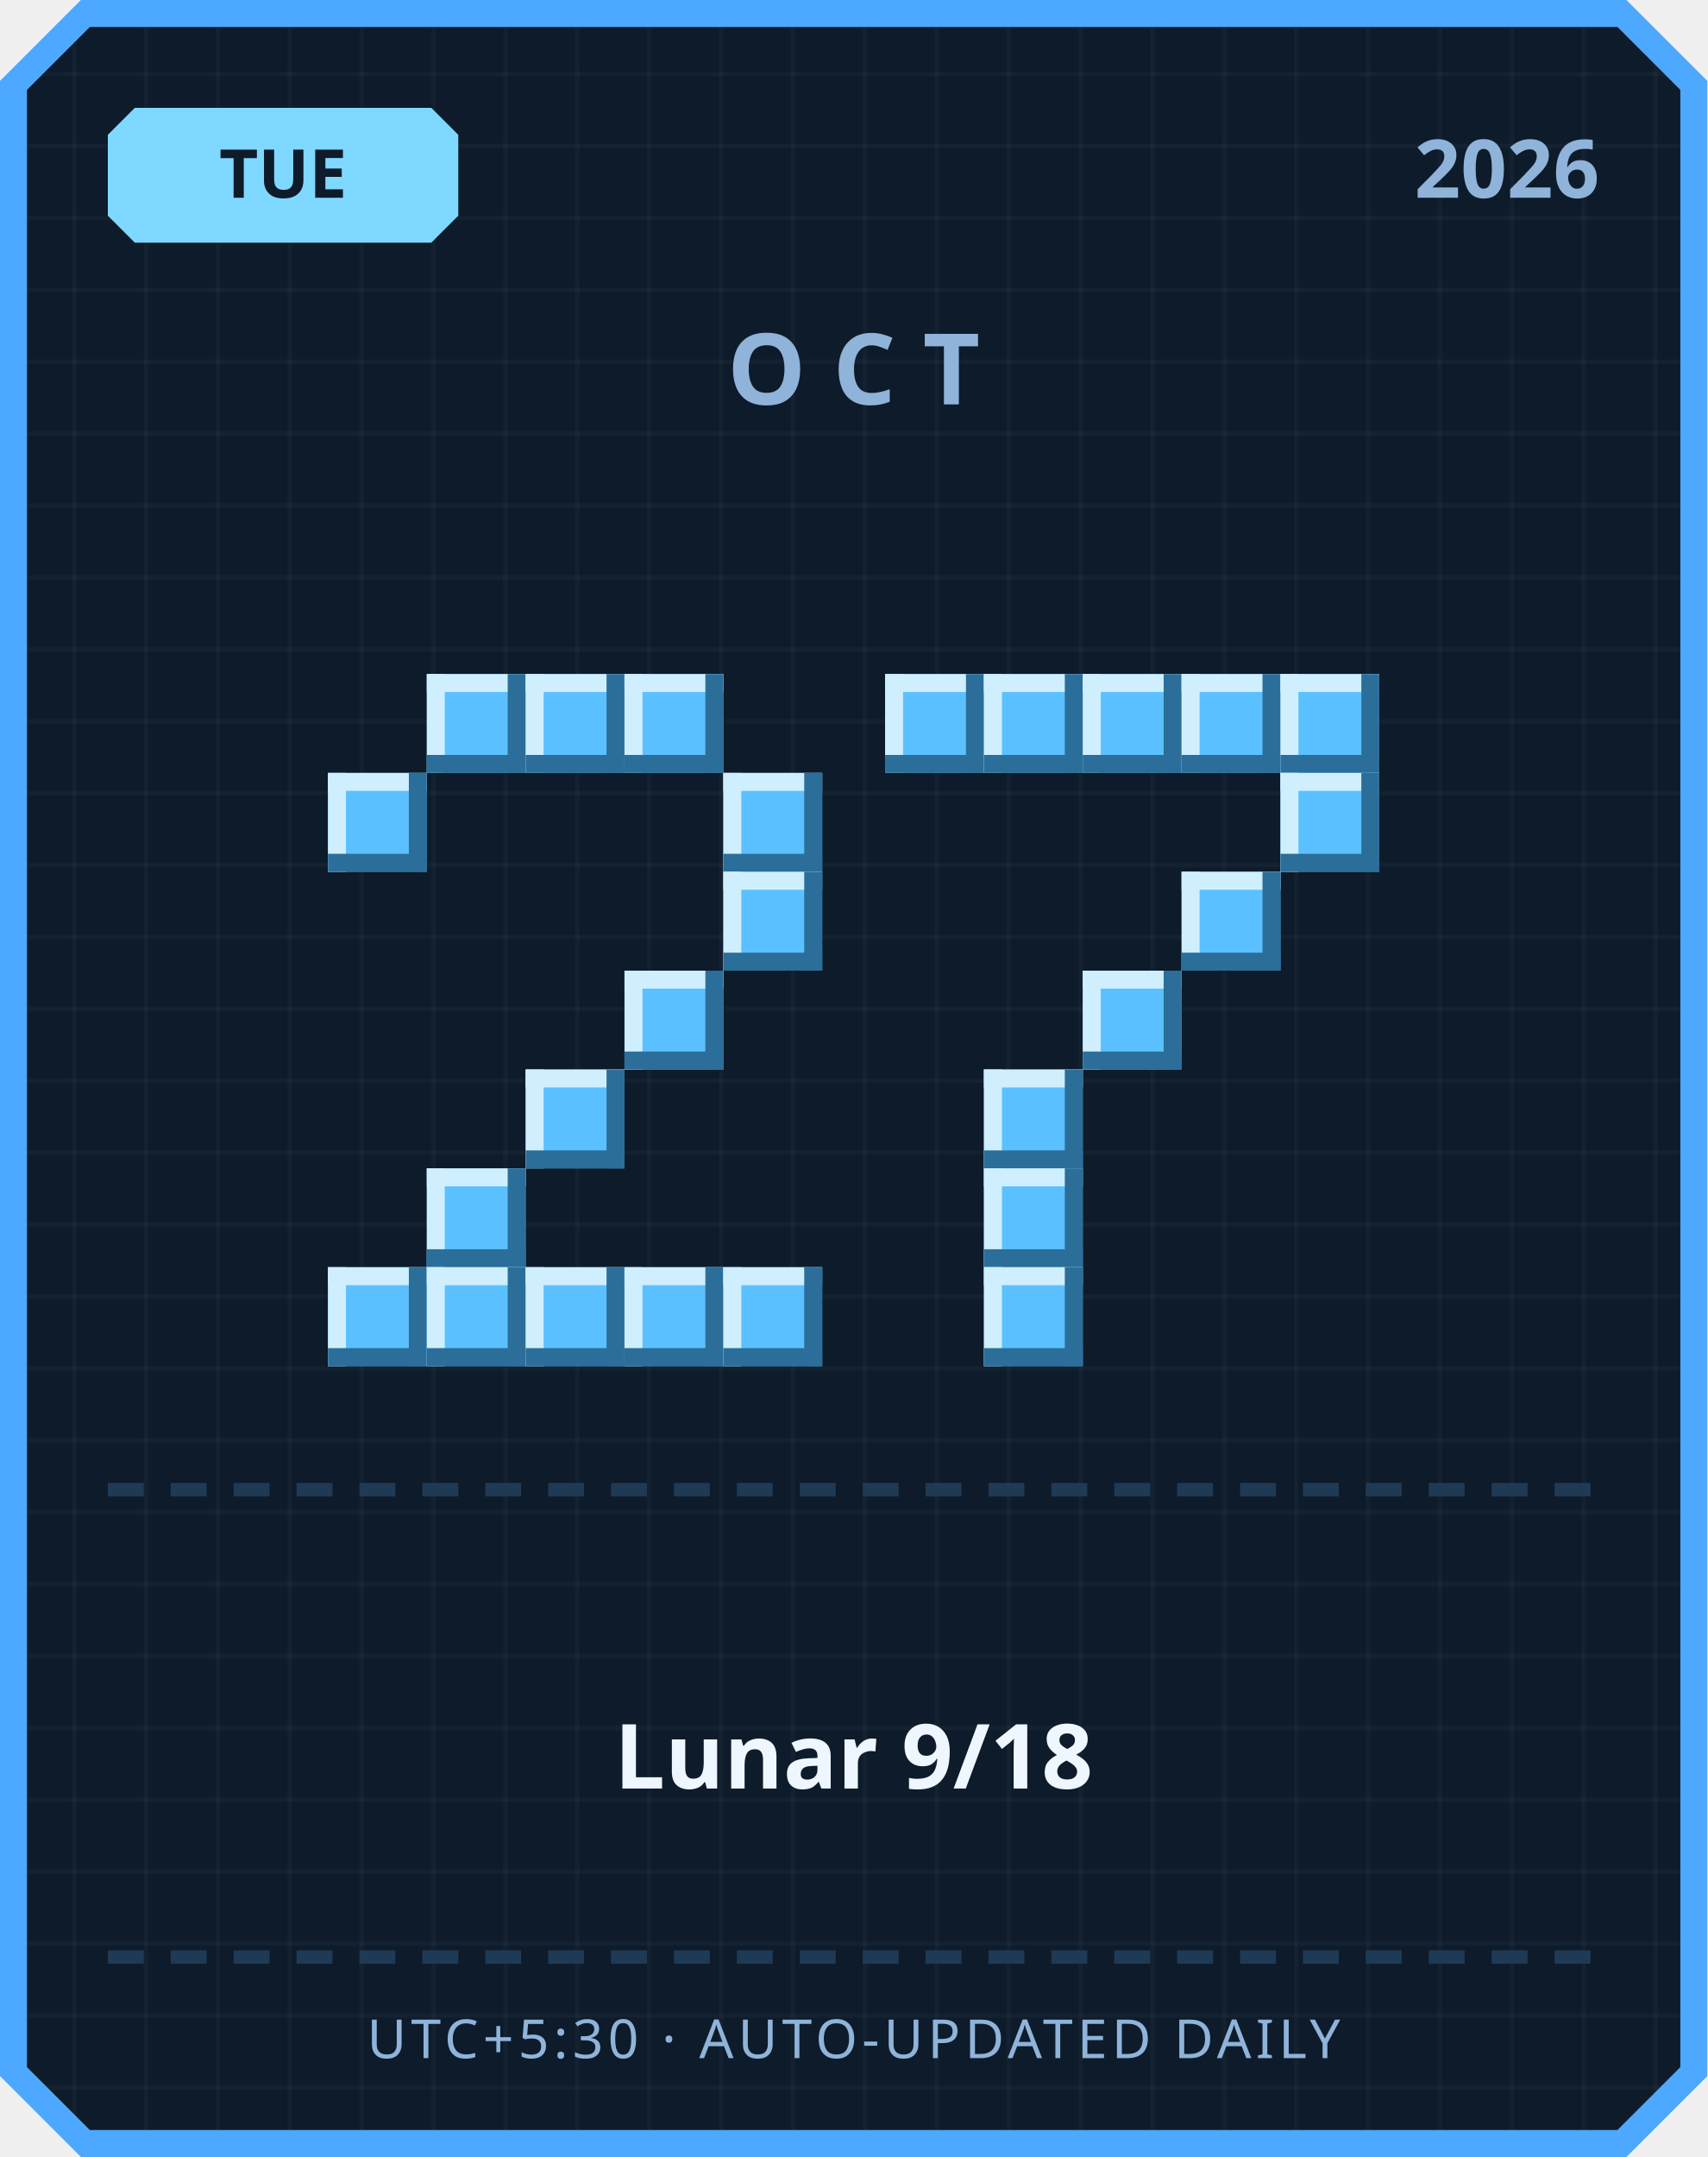
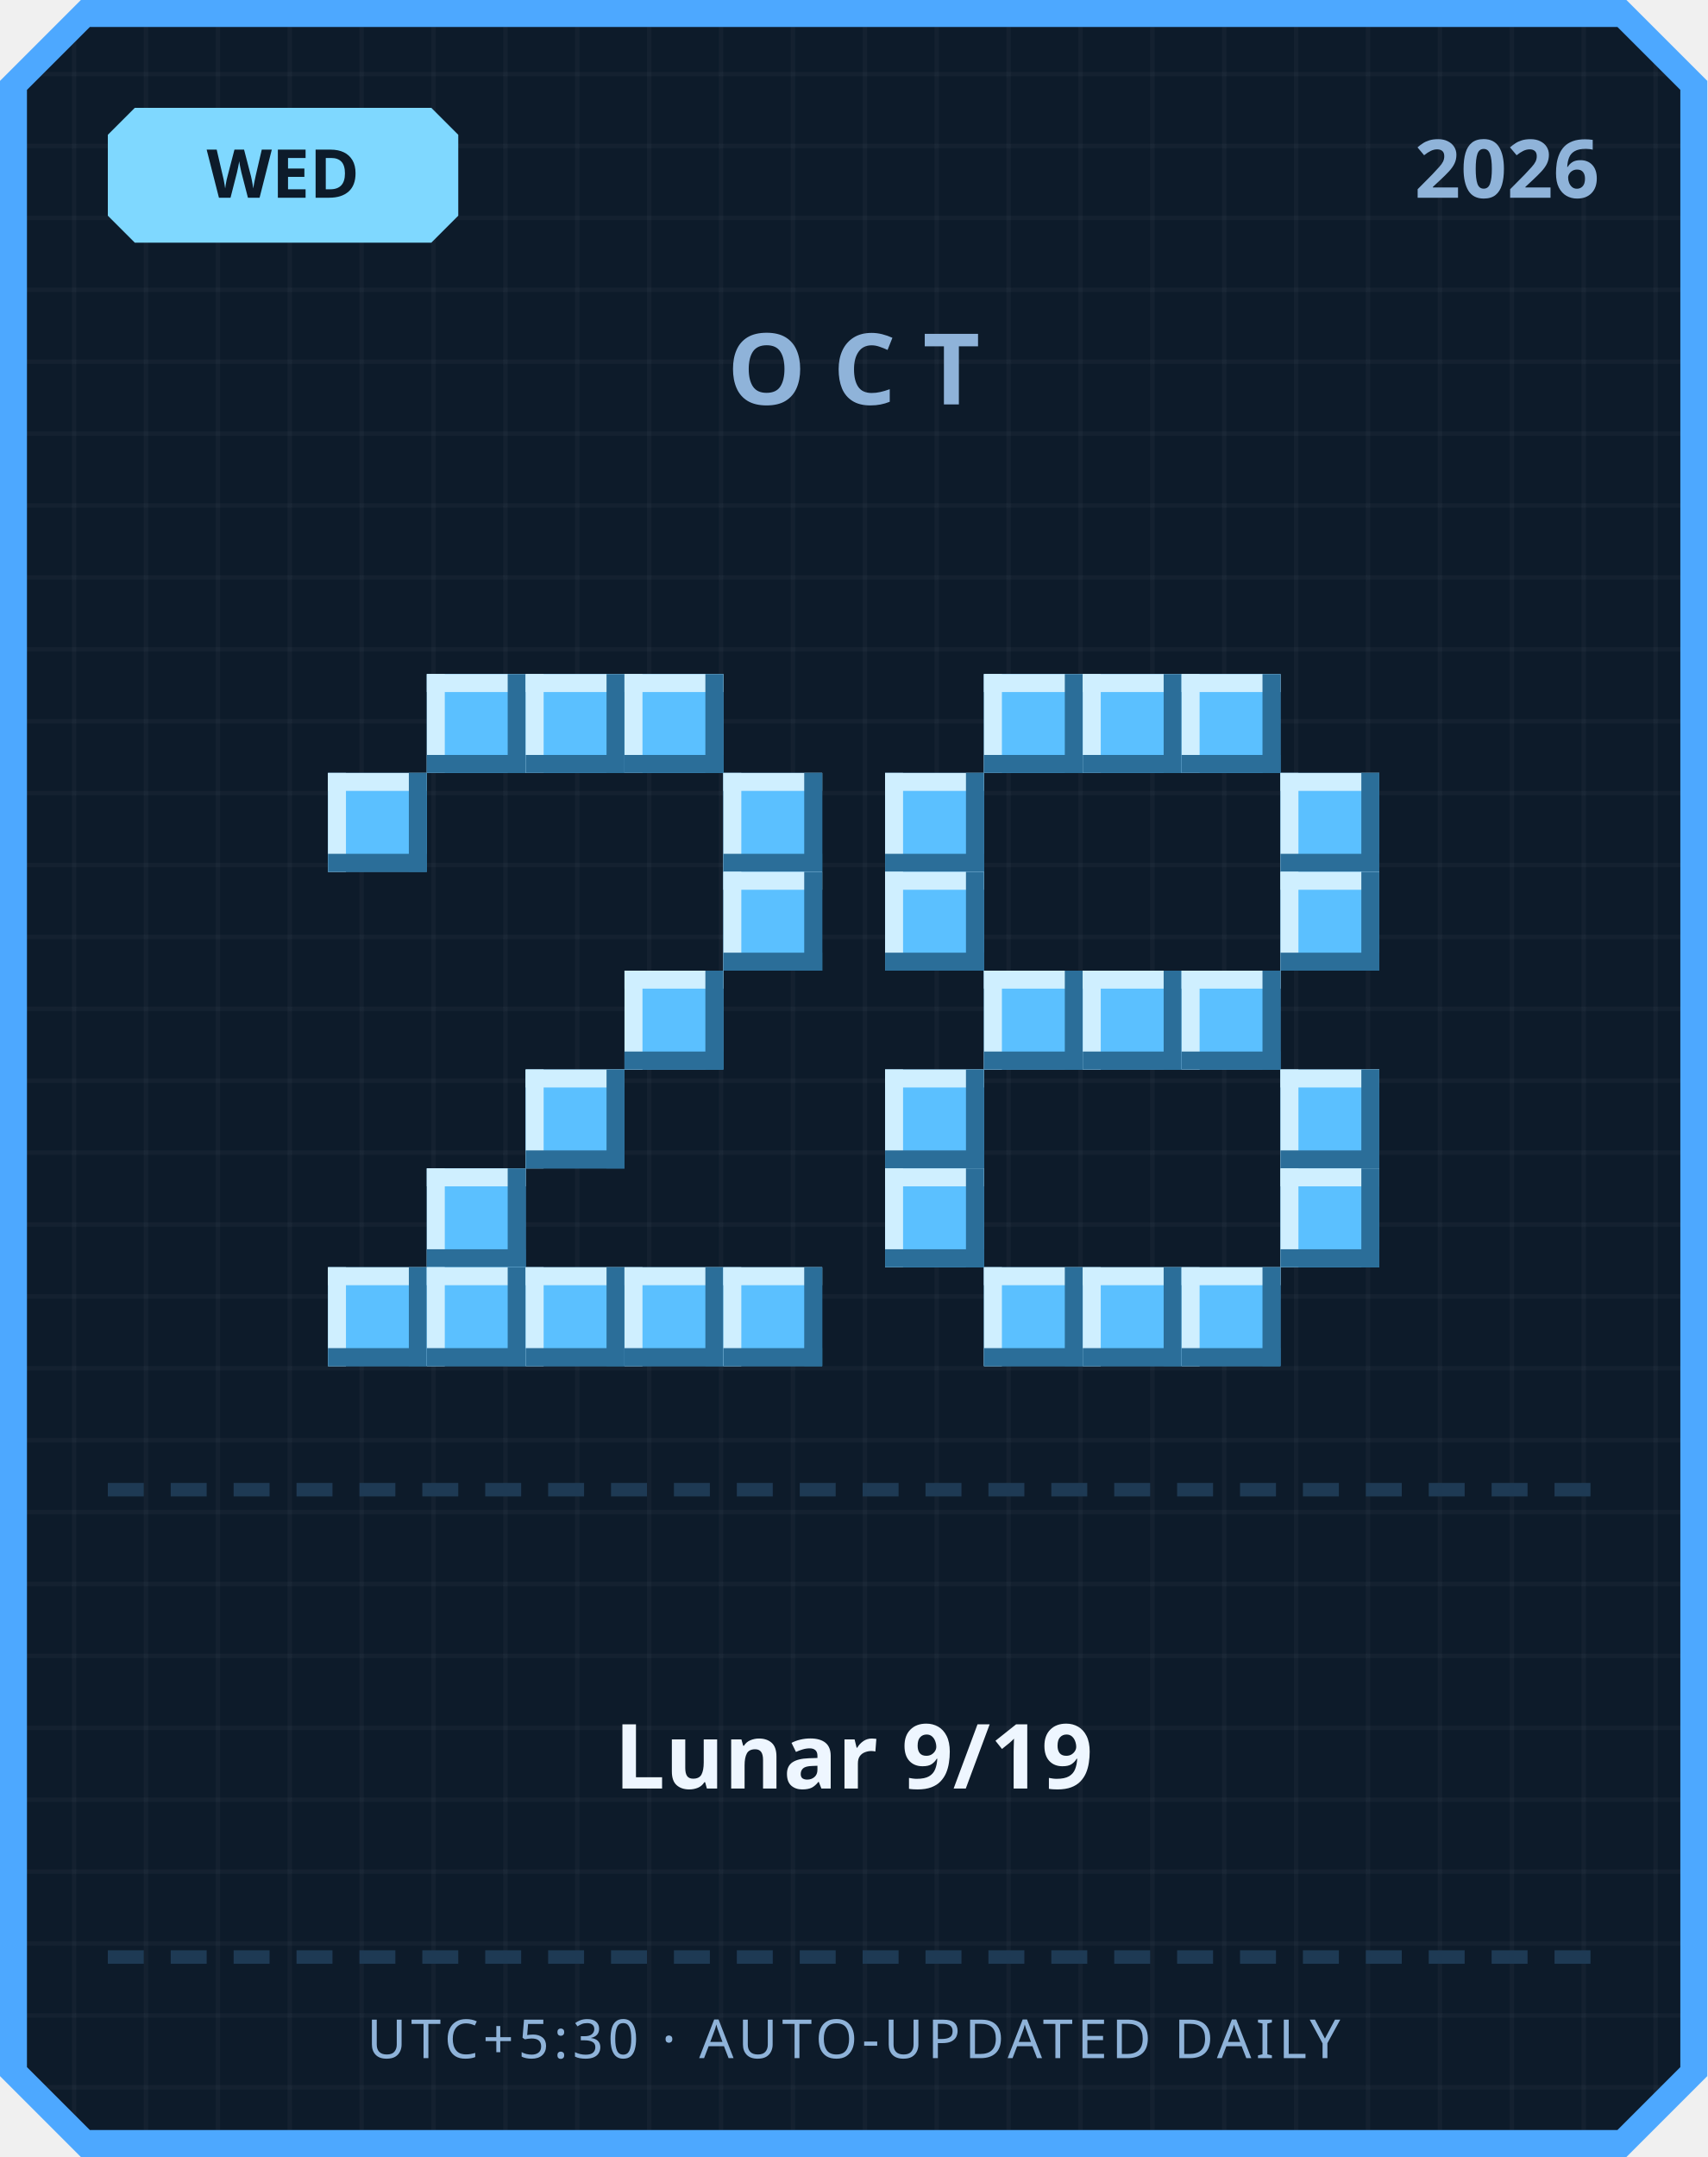
<svg xmlns="http://www.w3.org/2000/svg" width="380" height="480" viewBox="0 0 380 480">
  <defs>
    <pattern id="grid" width="16" height="16" patternUnits="userSpaceOnUse">
      <rect width="16" height="16" fill="#0d1b2a" />
      <rect width="1" height="16" fill="#ffffff" opacity="0.03" />
      <rect width="16" height="1" fill="#ffffff" opacity="0.03" />
    </pattern>
  </defs>
  <path d="M 18,0 L 362,0 L 380,18 L 380,462 L 362,480 L 18,480 L 0,462 L 0,18 Z" fill="#4da8ff" />
  <path d="M 20,6 L 360,6 L 374,20 L 374,460 L 360,474 L 20,474 L 6,460 L 6,20 Z" fill="url(#grid)" />
  <path d="M 30,24 L 96,24 L 102,30 L 102,48 L 96,54 L 30,54 L 24,48 L 24,30 Z" fill="#7fd8ff" />
-   <text x="63" y="44" text-anchor="middle" font-family="'Segoe UI', sans-serif" font-size="15" font-weight="700" fill="#0d1b2a">TUE</text>
+   <text x="63" y="44" text-anchor="middle" font-family="'Segoe UI', sans-serif" font-size="15" font-weight="700" fill="#0d1b2a">WED</text>
  <text x="356" y="44" text-anchor="end" font-family="'Segoe UI', sans-serif" font-size="18" font-weight="700" fill="#8fb3d9">2026</text>
  <text x="190" y="90" text-anchor="middle" font-family="'Segoe UI', sans-serif" font-size="22" font-weight="700" letter-spacing="6" fill="#8fb3d9">OCT</text>
  <rect x="95" y="150" width="22" height="22" fill="#5bc0ff" />
  <rect x="95" y="150" width="22" height="4" fill="#cfefff" />
  <rect x="95" y="150" width="4" height="22" fill="#cfefff" />
  <rect x="95" y="168" width="22" height="4" fill="#2b6e99" />
  <rect x="113" y="150" width="4" height="22" fill="#2b6e99" />
  <rect x="117" y="150" width="22" height="22" fill="#5bc0ff" />
  <rect x="117" y="150" width="22" height="4" fill="#cfefff" />
  <rect x="117" y="150" width="4" height="22" fill="#cfefff" />
  <rect x="117" y="168" width="22" height="4" fill="#2b6e99" />
  <rect x="135" y="150" width="4" height="22" fill="#2b6e99" />
  <rect x="139" y="150" width="22" height="22" fill="#5bc0ff" />
  <rect x="139" y="150" width="22" height="4" fill="#cfefff" />
  <rect x="139" y="150" width="4" height="22" fill="#cfefff" />
  <rect x="139" y="168" width="22" height="4" fill="#2b6e99" />
  <rect x="157" y="150" width="4" height="22" fill="#2b6e99" />
  <rect x="73" y="172" width="22" height="22" fill="#5bc0ff" />
  <rect x="73" y="172" width="22" height="4" fill="#cfefff" />
  <rect x="73" y="172" width="4" height="22" fill="#cfefff" />
  <rect x="73" y="190" width="22" height="4" fill="#2b6e99" />
  <rect x="91" y="172" width="4" height="22" fill="#2b6e99" />
  <rect x="161" y="172" width="22" height="22" fill="#5bc0ff" />
  <rect x="161" y="172" width="22" height="4" fill="#cfefff" />
  <rect x="161" y="172" width="4" height="22" fill="#cfefff" />
  <rect x="161" y="190" width="22" height="4" fill="#2b6e99" />
  <rect x="179" y="172" width="4" height="22" fill="#2b6e99" />
  <rect x="161" y="194" width="22" height="22" fill="#5bc0ff" />
  <rect x="161" y="194" width="22" height="4" fill="#cfefff" />
  <rect x="161" y="194" width="4" height="22" fill="#cfefff" />
  <rect x="161" y="212" width="22" height="4" fill="#2b6e99" />
  <rect x="179" y="194" width="4" height="22" fill="#2b6e99" />
  <rect x="139" y="216" width="22" height="22" fill="#5bc0ff" />
  <rect x="139" y="216" width="22" height="4" fill="#cfefff" />
  <rect x="139" y="216" width="4" height="22" fill="#cfefff" />
  <rect x="139" y="234" width="22" height="4" fill="#2b6e99" />
  <rect x="157" y="216" width="4" height="22" fill="#2b6e99" />
  <rect x="117" y="238" width="22" height="22" fill="#5bc0ff" />
  <rect x="117" y="238" width="22" height="4" fill="#cfefff" />
  <rect x="117" y="238" width="4" height="22" fill="#cfefff" />
  <rect x="117" y="256" width="22" height="4" fill="#2b6e99" />
  <rect x="135" y="238" width="4" height="22" fill="#2b6e99" />
  <rect x="95" y="260" width="22" height="22" fill="#5bc0ff" />
  <rect x="95" y="260" width="22" height="4" fill="#cfefff" />
  <rect x="95" y="260" width="4" height="22" fill="#cfefff" />
  <rect x="95" y="278" width="22" height="4" fill="#2b6e99" />
  <rect x="113" y="260" width="4" height="22" fill="#2b6e99" />
  <rect x="73" y="282" width="22" height="22" fill="#5bc0ff" />
  <rect x="73" y="282" width="22" height="4" fill="#cfefff" />
  <rect x="73" y="282" width="4" height="22" fill="#cfefff" />
  <rect x="73" y="300" width="22" height="4" fill="#2b6e99" />
  <rect x="91" y="282" width="4" height="22" fill="#2b6e99" />
  <rect x="95" y="282" width="22" height="22" fill="#5bc0ff" />
  <rect x="95" y="282" width="22" height="4" fill="#cfefff" />
  <rect x="95" y="282" width="4" height="22" fill="#cfefff" />
  <rect x="95" y="300" width="22" height="4" fill="#2b6e99" />
  <rect x="113" y="282" width="4" height="22" fill="#2b6e99" />
  <rect x="117" y="282" width="22" height="22" fill="#5bc0ff" />
  <rect x="117" y="282" width="22" height="4" fill="#cfefff" />
  <rect x="117" y="282" width="4" height="22" fill="#cfefff" />
  <rect x="117" y="300" width="22" height="4" fill="#2b6e99" />
  <rect x="135" y="282" width="4" height="22" fill="#2b6e99" />
  <rect x="139" y="282" width="22" height="22" fill="#5bc0ff" />
  <rect x="139" y="282" width="22" height="4" fill="#cfefff" />
  <rect x="139" y="282" width="4" height="22" fill="#cfefff" />
  <rect x="139" y="300" width="22" height="4" fill="#2b6e99" />
  <rect x="157" y="282" width="4" height="22" fill="#2b6e99" />
  <rect x="161" y="282" width="22" height="22" fill="#5bc0ff" />
  <rect x="161" y="282" width="22" height="4" fill="#cfefff" />
  <rect x="161" y="282" width="4" height="22" fill="#cfefff" />
  <rect x="161" y="300" width="22" height="4" fill="#2b6e99" />
  <rect x="179" y="282" width="4" height="22" fill="#2b6e99" />
-   <rect x="197" y="150" width="22" height="22" fill="#5bc0ff" />
-   <rect x="197" y="150" width="22" height="4" fill="#cfefff" />
-   <rect x="197" y="150" width="4" height="22" fill="#cfefff" />
-   <rect x="197" y="168" width="22" height="4" fill="#2b6e99" />
-   <rect x="215" y="150" width="4" height="22" fill="#2b6e99" />
  <rect x="219" y="150" width="22" height="22" fill="#5bc0ff" />
  <rect x="219" y="150" width="22" height="4" fill="#cfefff" />
  <rect x="219" y="150" width="4" height="22" fill="#cfefff" />
  <rect x="219" y="168" width="22" height="4" fill="#2b6e99" />
  <rect x="237" y="150" width="4" height="22" fill="#2b6e99" />
  <rect x="241" y="150" width="22" height="22" fill="#5bc0ff" />
  <rect x="241" y="150" width="22" height="4" fill="#cfefff" />
  <rect x="241" y="150" width="4" height="22" fill="#cfefff" />
  <rect x="241" y="168" width="22" height="4" fill="#2b6e99" />
  <rect x="259" y="150" width="4" height="22" fill="#2b6e99" />
  <rect x="263" y="150" width="22" height="22" fill="#5bc0ff" />
  <rect x="263" y="150" width="22" height="4" fill="#cfefff" />
  <rect x="263" y="150" width="4" height="22" fill="#cfefff" />
  <rect x="263" y="168" width="22" height="4" fill="#2b6e99" />
  <rect x="281" y="150" width="4" height="22" fill="#2b6e99" />
-   <rect x="285" y="150" width="22" height="22" fill="#5bc0ff" />
-   <rect x="285" y="150" width="22" height="4" fill="#cfefff" />
-   <rect x="285" y="150" width="4" height="22" fill="#cfefff" />
-   <rect x="285" y="168" width="22" height="4" fill="#2b6e99" />
-   <rect x="303" y="150" width="4" height="22" fill="#2b6e99" />
+   <rect x="197" y="172" width="22" height="22" fill="#5bc0ff" />
+   <rect x="197" y="172" width="22" height="4" fill="#cfefff" />
+   <rect x="197" y="172" width="4" height="22" fill="#cfefff" />
+   <rect x="197" y="190" width="22" height="4" fill="#2b6e99" />
+   <rect x="215" y="172" width="4" height="22" fill="#2b6e99" />
  <rect x="285" y="172" width="22" height="22" fill="#5bc0ff" />
  <rect x="285" y="172" width="22" height="4" fill="#cfefff" />
  <rect x="285" y="172" width="4" height="22" fill="#cfefff" />
  <rect x="285" y="190" width="22" height="4" fill="#2b6e99" />
  <rect x="303" y="172" width="4" height="22" fill="#2b6e99" />
-   <rect x="263" y="194" width="22" height="22" fill="#5bc0ff" />
-   <rect x="263" y="194" width="22" height="4" fill="#cfefff" />
-   <rect x="263" y="194" width="4" height="22" fill="#cfefff" />
-   <rect x="263" y="212" width="22" height="4" fill="#2b6e99" />
-   <rect x="281" y="194" width="4" height="22" fill="#2b6e99" />
+   <rect x="197" y="194" width="22" height="22" fill="#5bc0ff" />
+   <rect x="197" y="194" width="22" height="4" fill="#cfefff" />
+   <rect x="197" y="194" width="4" height="22" fill="#cfefff" />
+   <rect x="197" y="212" width="22" height="4" fill="#2b6e99" />
+   <rect x="215" y="194" width="4" height="22" fill="#2b6e99" />
+   <rect x="285" y="194" width="22" height="22" fill="#5bc0ff" />
+   <rect x="285" y="194" width="22" height="4" fill="#cfefff" />
+   <rect x="285" y="194" width="4" height="22" fill="#cfefff" />
+   <rect x="285" y="212" width="22" height="4" fill="#2b6e99" />
+   <rect x="303" y="194" width="4" height="22" fill="#2b6e99" />
+   <rect x="219" y="216" width="22" height="22" fill="#5bc0ff" />
+   <rect x="219" y="216" width="22" height="4" fill="#cfefff" />
+   <rect x="219" y="216" width="4" height="22" fill="#cfefff" />
+   <rect x="219" y="234" width="22" height="4" fill="#2b6e99" />
+   <rect x="237" y="216" width="4" height="22" fill="#2b6e99" />
  <rect x="241" y="216" width="22" height="22" fill="#5bc0ff" />
  <rect x="241" y="216" width="22" height="4" fill="#cfefff" />
  <rect x="241" y="216" width="4" height="22" fill="#cfefff" />
  <rect x="241" y="234" width="22" height="4" fill="#2b6e99" />
  <rect x="259" y="216" width="4" height="22" fill="#2b6e99" />
-   <rect x="219" y="238" width="22" height="22" fill="#5bc0ff" />
-   <rect x="219" y="238" width="22" height="4" fill="#cfefff" />
-   <rect x="219" y="238" width="4" height="22" fill="#cfefff" />
-   <rect x="219" y="256" width="22" height="4" fill="#2b6e99" />
-   <rect x="237" y="238" width="4" height="22" fill="#2b6e99" />
-   <rect x="219" y="260" width="22" height="22" fill="#5bc0ff" />
-   <rect x="219" y="260" width="22" height="4" fill="#cfefff" />
-   <rect x="219" y="260" width="4" height="22" fill="#cfefff" />
-   <rect x="219" y="278" width="22" height="4" fill="#2b6e99" />
-   <rect x="237" y="260" width="4" height="22" fill="#2b6e99" />
+   <rect x="263" y="216" width="22" height="22" fill="#5bc0ff" />
+   <rect x="263" y="216" width="22" height="4" fill="#cfefff" />
+   <rect x="263" y="216" width="4" height="22" fill="#cfefff" />
+   <rect x="263" y="234" width="22" height="4" fill="#2b6e99" />
+   <rect x="281" y="216" width="4" height="22" fill="#2b6e99" />
+   <rect x="197" y="238" width="22" height="22" fill="#5bc0ff" />
+   <rect x="197" y="238" width="22" height="4" fill="#cfefff" />
+   <rect x="197" y="238" width="4" height="22" fill="#cfefff" />
+   <rect x="197" y="256" width="22" height="4" fill="#2b6e99" />
+   <rect x="215" y="238" width="4" height="22" fill="#2b6e99" />
+   <rect x="285" y="238" width="22" height="22" fill="#5bc0ff" />
+   <rect x="285" y="238" width="22" height="4" fill="#cfefff" />
+   <rect x="285" y="238" width="4" height="22" fill="#cfefff" />
+   <rect x="285" y="256" width="22" height="4" fill="#2b6e99" />
+   <rect x="303" y="238" width="4" height="22" fill="#2b6e99" />
+   <rect x="197" y="260" width="22" height="22" fill="#5bc0ff" />
+   <rect x="197" y="260" width="22" height="4" fill="#cfefff" />
+   <rect x="197" y="260" width="4" height="22" fill="#cfefff" />
+   <rect x="197" y="278" width="22" height="4" fill="#2b6e99" />
+   <rect x="215" y="260" width="4" height="22" fill="#2b6e99" />
+   <rect x="285" y="260" width="22" height="22" fill="#5bc0ff" />
+   <rect x="285" y="260" width="22" height="4" fill="#cfefff" />
+   <rect x="285" y="260" width="4" height="22" fill="#cfefff" />
+   <rect x="285" y="278" width="22" height="4" fill="#2b6e99" />
+   <rect x="303" y="260" width="4" height="22" fill="#2b6e99" />
  <rect x="219" y="282" width="22" height="22" fill="#5bc0ff" />
  <rect x="219" y="282" width="22" height="4" fill="#cfefff" />
  <rect x="219" y="282" width="4" height="22" fill="#cfefff" />
  <rect x="219" y="300" width="22" height="4" fill="#2b6e99" />
  <rect x="237" y="282" width="4" height="22" fill="#2b6e99" />
+   <rect x="241" y="282" width="22" height="22" fill="#5bc0ff" />
+   <rect x="241" y="282" width="22" height="4" fill="#cfefff" />
+   <rect x="241" y="282" width="4" height="22" fill="#cfefff" />
+   <rect x="241" y="300" width="22" height="4" fill="#2b6e99" />
+   <rect x="259" y="282" width="4" height="22" fill="#2b6e99" />
+   <rect x="263" y="282" width="22" height="22" fill="#5bc0ff" />
+   <rect x="263" y="282" width="22" height="4" fill="#cfefff" />
+   <rect x="263" y="282" width="4" height="22" fill="#cfefff" />
+   <rect x="263" y="300" width="22" height="4" fill="#2b6e99" />
+   <rect x="281" y="282" width="4" height="22" fill="#2b6e99" />
  <rect x="24" y="330" width="8" height="3" fill="#1e3a54" />
  <rect x="38" y="330" width="8" height="3" fill="#1e3a54" />
  <rect x="52" y="330" width="8" height="3" fill="#1e3a54" />
  <rect x="66" y="330" width="8" height="3" fill="#1e3a54" />
  <rect x="80" y="330" width="8" height="3" fill="#1e3a54" />
  <rect x="94" y="330" width="8" height="3" fill="#1e3a54" />
  <rect x="108" y="330" width="8" height="3" fill="#1e3a54" />
  <rect x="122" y="330" width="8" height="3" fill="#1e3a54" />
  <rect x="136" y="330" width="8" height="3" fill="#1e3a54" />
  <rect x="150" y="330" width="8" height="3" fill="#1e3a54" />
  <rect x="164" y="330" width="8" height="3" fill="#1e3a54" />
  <rect x="178" y="330" width="8" height="3" fill="#1e3a54" />
  <rect x="192" y="330" width="8" height="3" fill="#1e3a54" />
  <rect x="206" y="330" width="8" height="3" fill="#1e3a54" />
  <rect x="220" y="330" width="8" height="3" fill="#1e3a54" />
  <rect x="234" y="330" width="8" height="3" fill="#1e3a54" />
  <rect x="248" y="330" width="8" height="3" fill="#1e3a54" />
  <rect x="262" y="330" width="8" height="3" fill="#1e3a54" />
  <rect x="276" y="330" width="8" height="3" fill="#1e3a54" />
  <rect x="290" y="330" width="8" height="3" fill="#1e3a54" />
  <rect x="304" y="330" width="8" height="3" fill="#1e3a54" />
  <rect x="318" y="330" width="8" height="3" fill="#1e3a54" />
  <rect x="332" y="330" width="8" height="3" fill="#1e3a54" />
  <rect x="346" y="330" width="8" height="3" fill="#1e3a54" />
-   <text x="190" y="398" text-anchor="middle" font-family="'Segoe UI', 'Microsoft JhengHei', sans-serif" font-size="20" font-weight="700" fill="#eef6ff">Lunar 9/18</text>
+   <text x="190" y="398" text-anchor="middle" font-family="'Segoe UI', 'Microsoft JhengHei', sans-serif" font-size="20" font-weight="700" fill="#eef6ff">Lunar 9/19</text>
  <rect x="24" y="434" width="8" height="3" fill="#1e3a54" />
  <rect x="38" y="434" width="8" height="3" fill="#1e3a54" />
  <rect x="52" y="434" width="8" height="3" fill="#1e3a54" />
  <rect x="66" y="434" width="8" height="3" fill="#1e3a54" />
  <rect x="80" y="434" width="8" height="3" fill="#1e3a54" />
  <rect x="94" y="434" width="8" height="3" fill="#1e3a54" />
  <rect x="108" y="434" width="8" height="3" fill="#1e3a54" />
  <rect x="122" y="434" width="8" height="3" fill="#1e3a54" />
  <rect x="136" y="434" width="8" height="3" fill="#1e3a54" />
  <rect x="150" y="434" width="8" height="3" fill="#1e3a54" />
  <rect x="164" y="434" width="8" height="3" fill="#1e3a54" />
  <rect x="178" y="434" width="8" height="3" fill="#1e3a54" />
  <rect x="192" y="434" width="8" height="3" fill="#1e3a54" />
  <rect x="206" y="434" width="8" height="3" fill="#1e3a54" />
  <rect x="220" y="434" width="8" height="3" fill="#1e3a54" />
  <rect x="234" y="434" width="8" height="3" fill="#1e3a54" />
  <rect x="248" y="434" width="8" height="3" fill="#1e3a54" />
  <rect x="262" y="434" width="8" height="3" fill="#1e3a54" />
  <rect x="276" y="434" width="8" height="3" fill="#1e3a54" />
  <rect x="290" y="434" width="8" height="3" fill="#1e3a54" />
  <rect x="304" y="434" width="8" height="3" fill="#1e3a54" />
  <rect x="318" y="434" width="8" height="3" fill="#1e3a54" />
  <rect x="332" y="434" width="8" height="3" fill="#1e3a54" />
  <rect x="346" y="434" width="8" height="3" fill="#1e3a54" />
  <text x="190" y="458" text-anchor="middle" font-family="'Segoe UI', sans-serif" font-size="12" letter-spacing="1" fill="#8fb3d9">UTC+5:30 · AUTO-UPDATED DAILY</text>
</svg>
